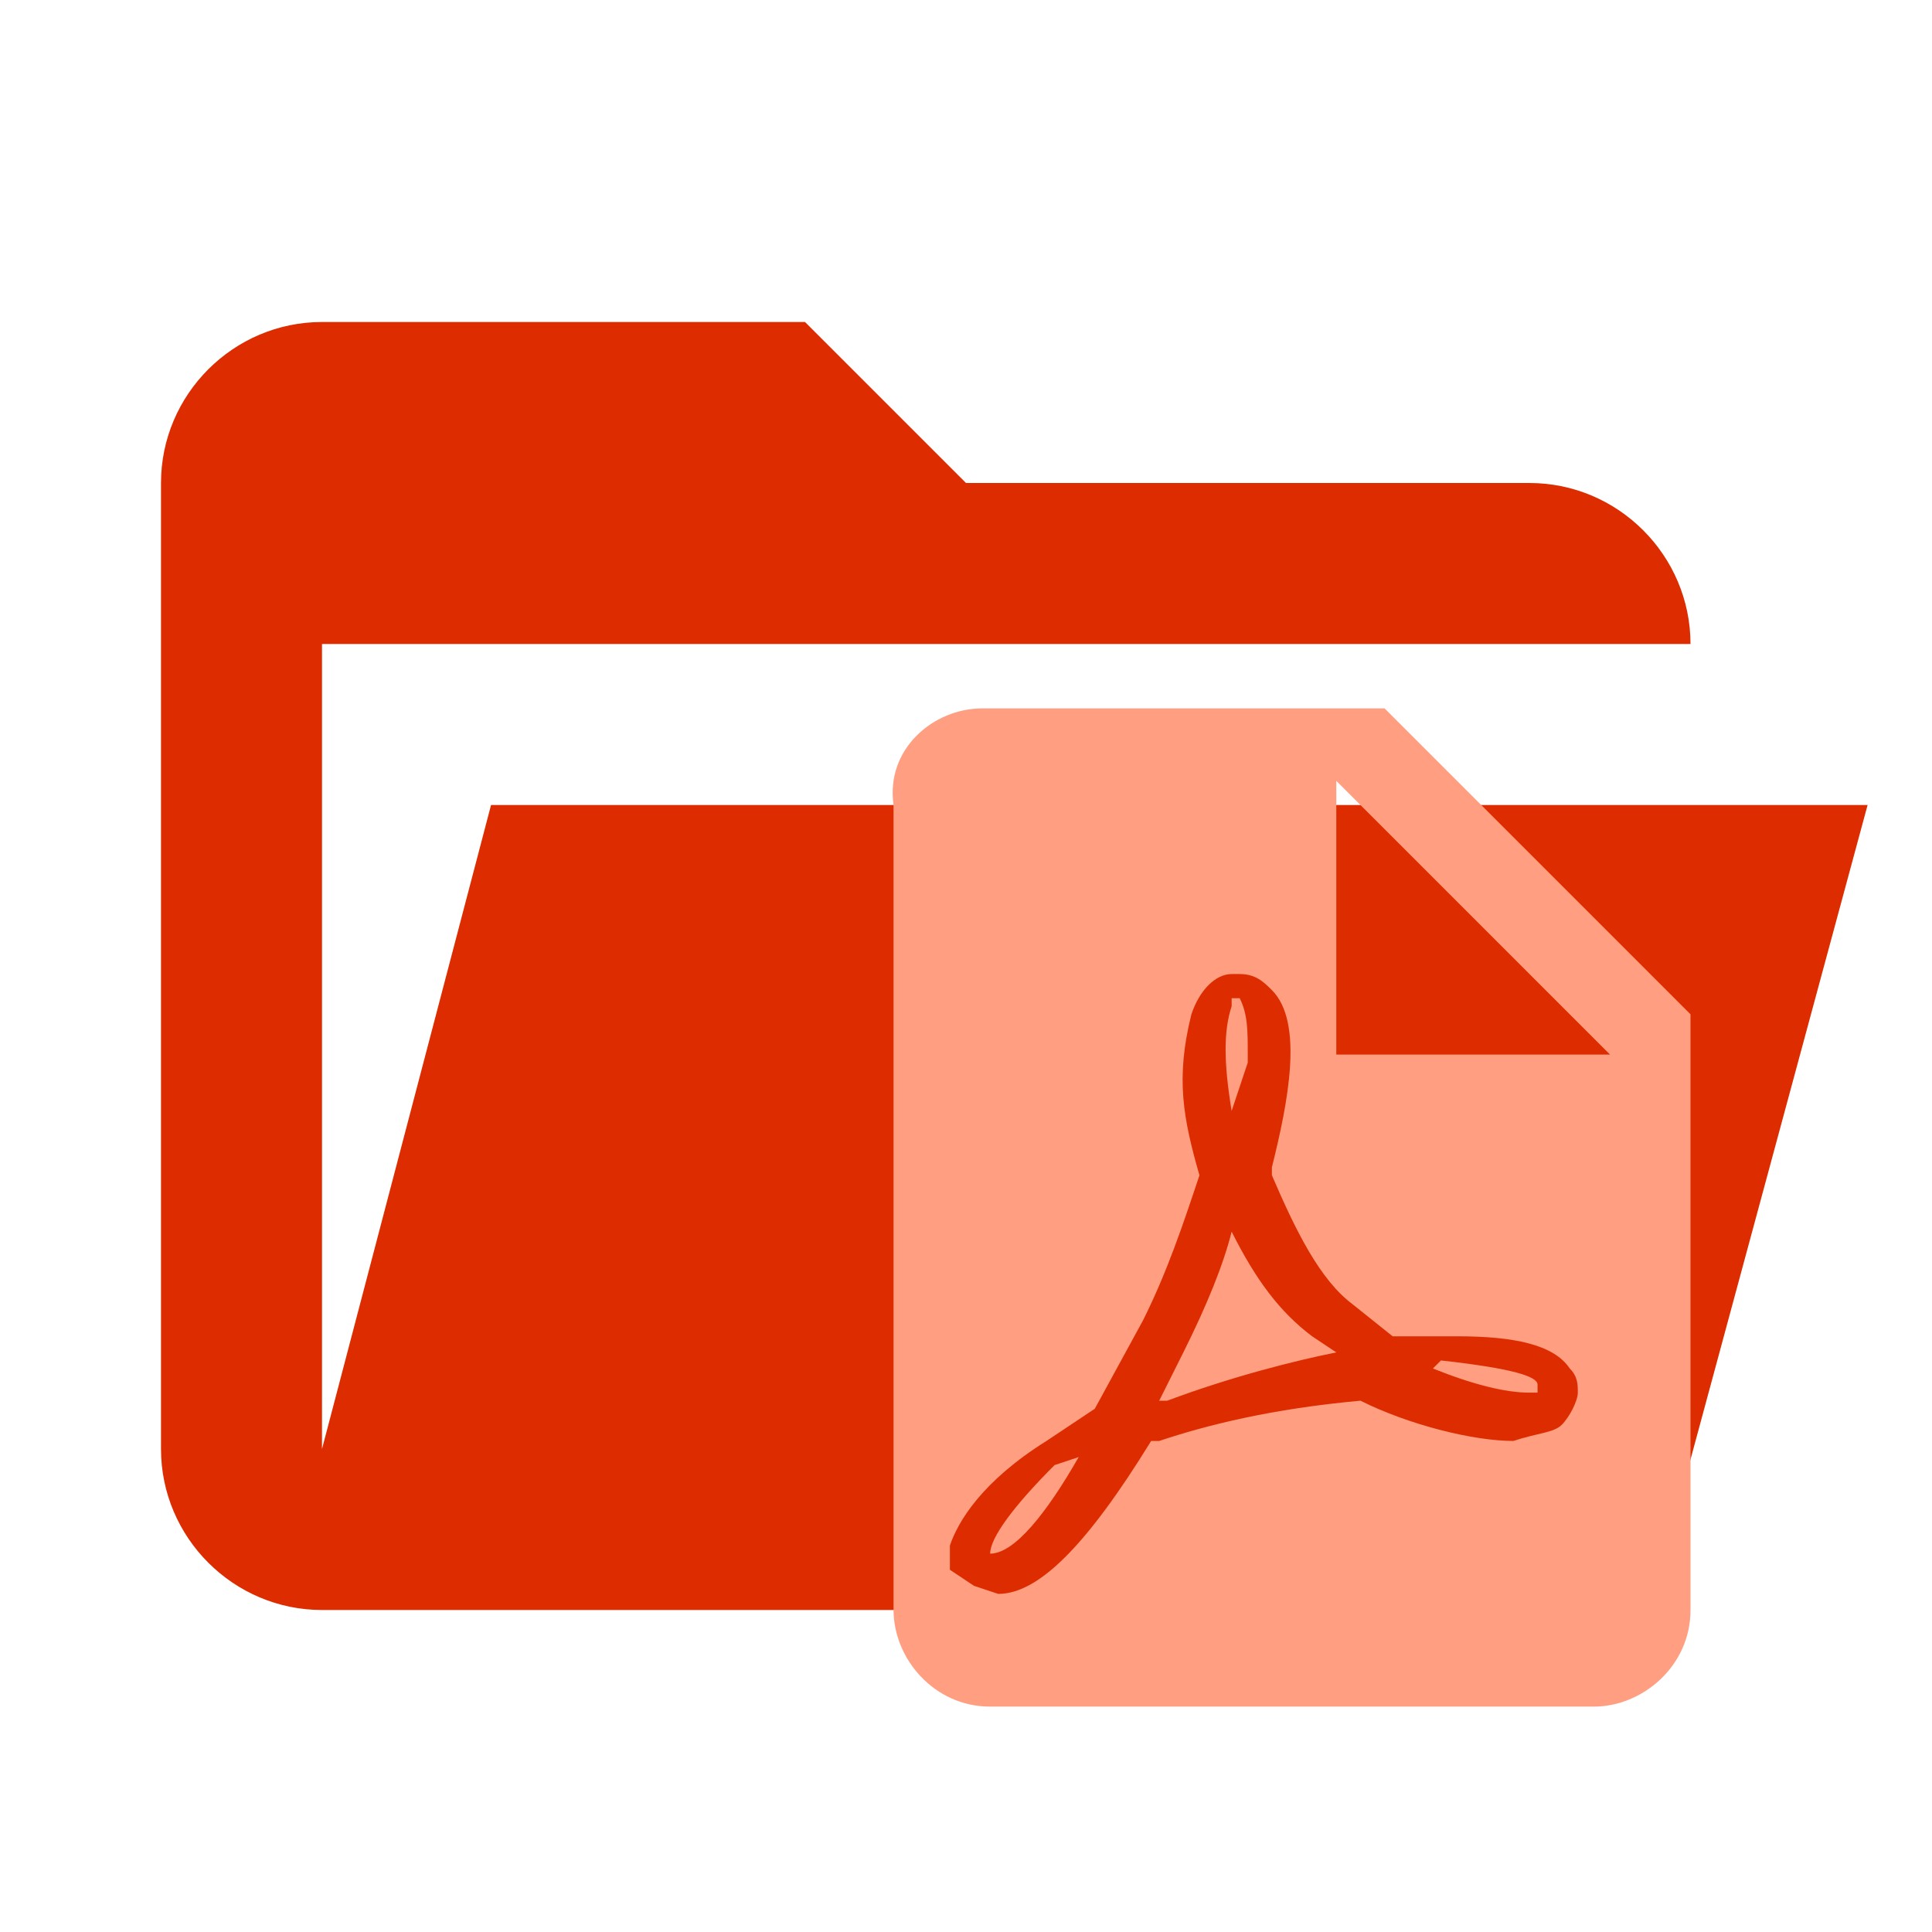
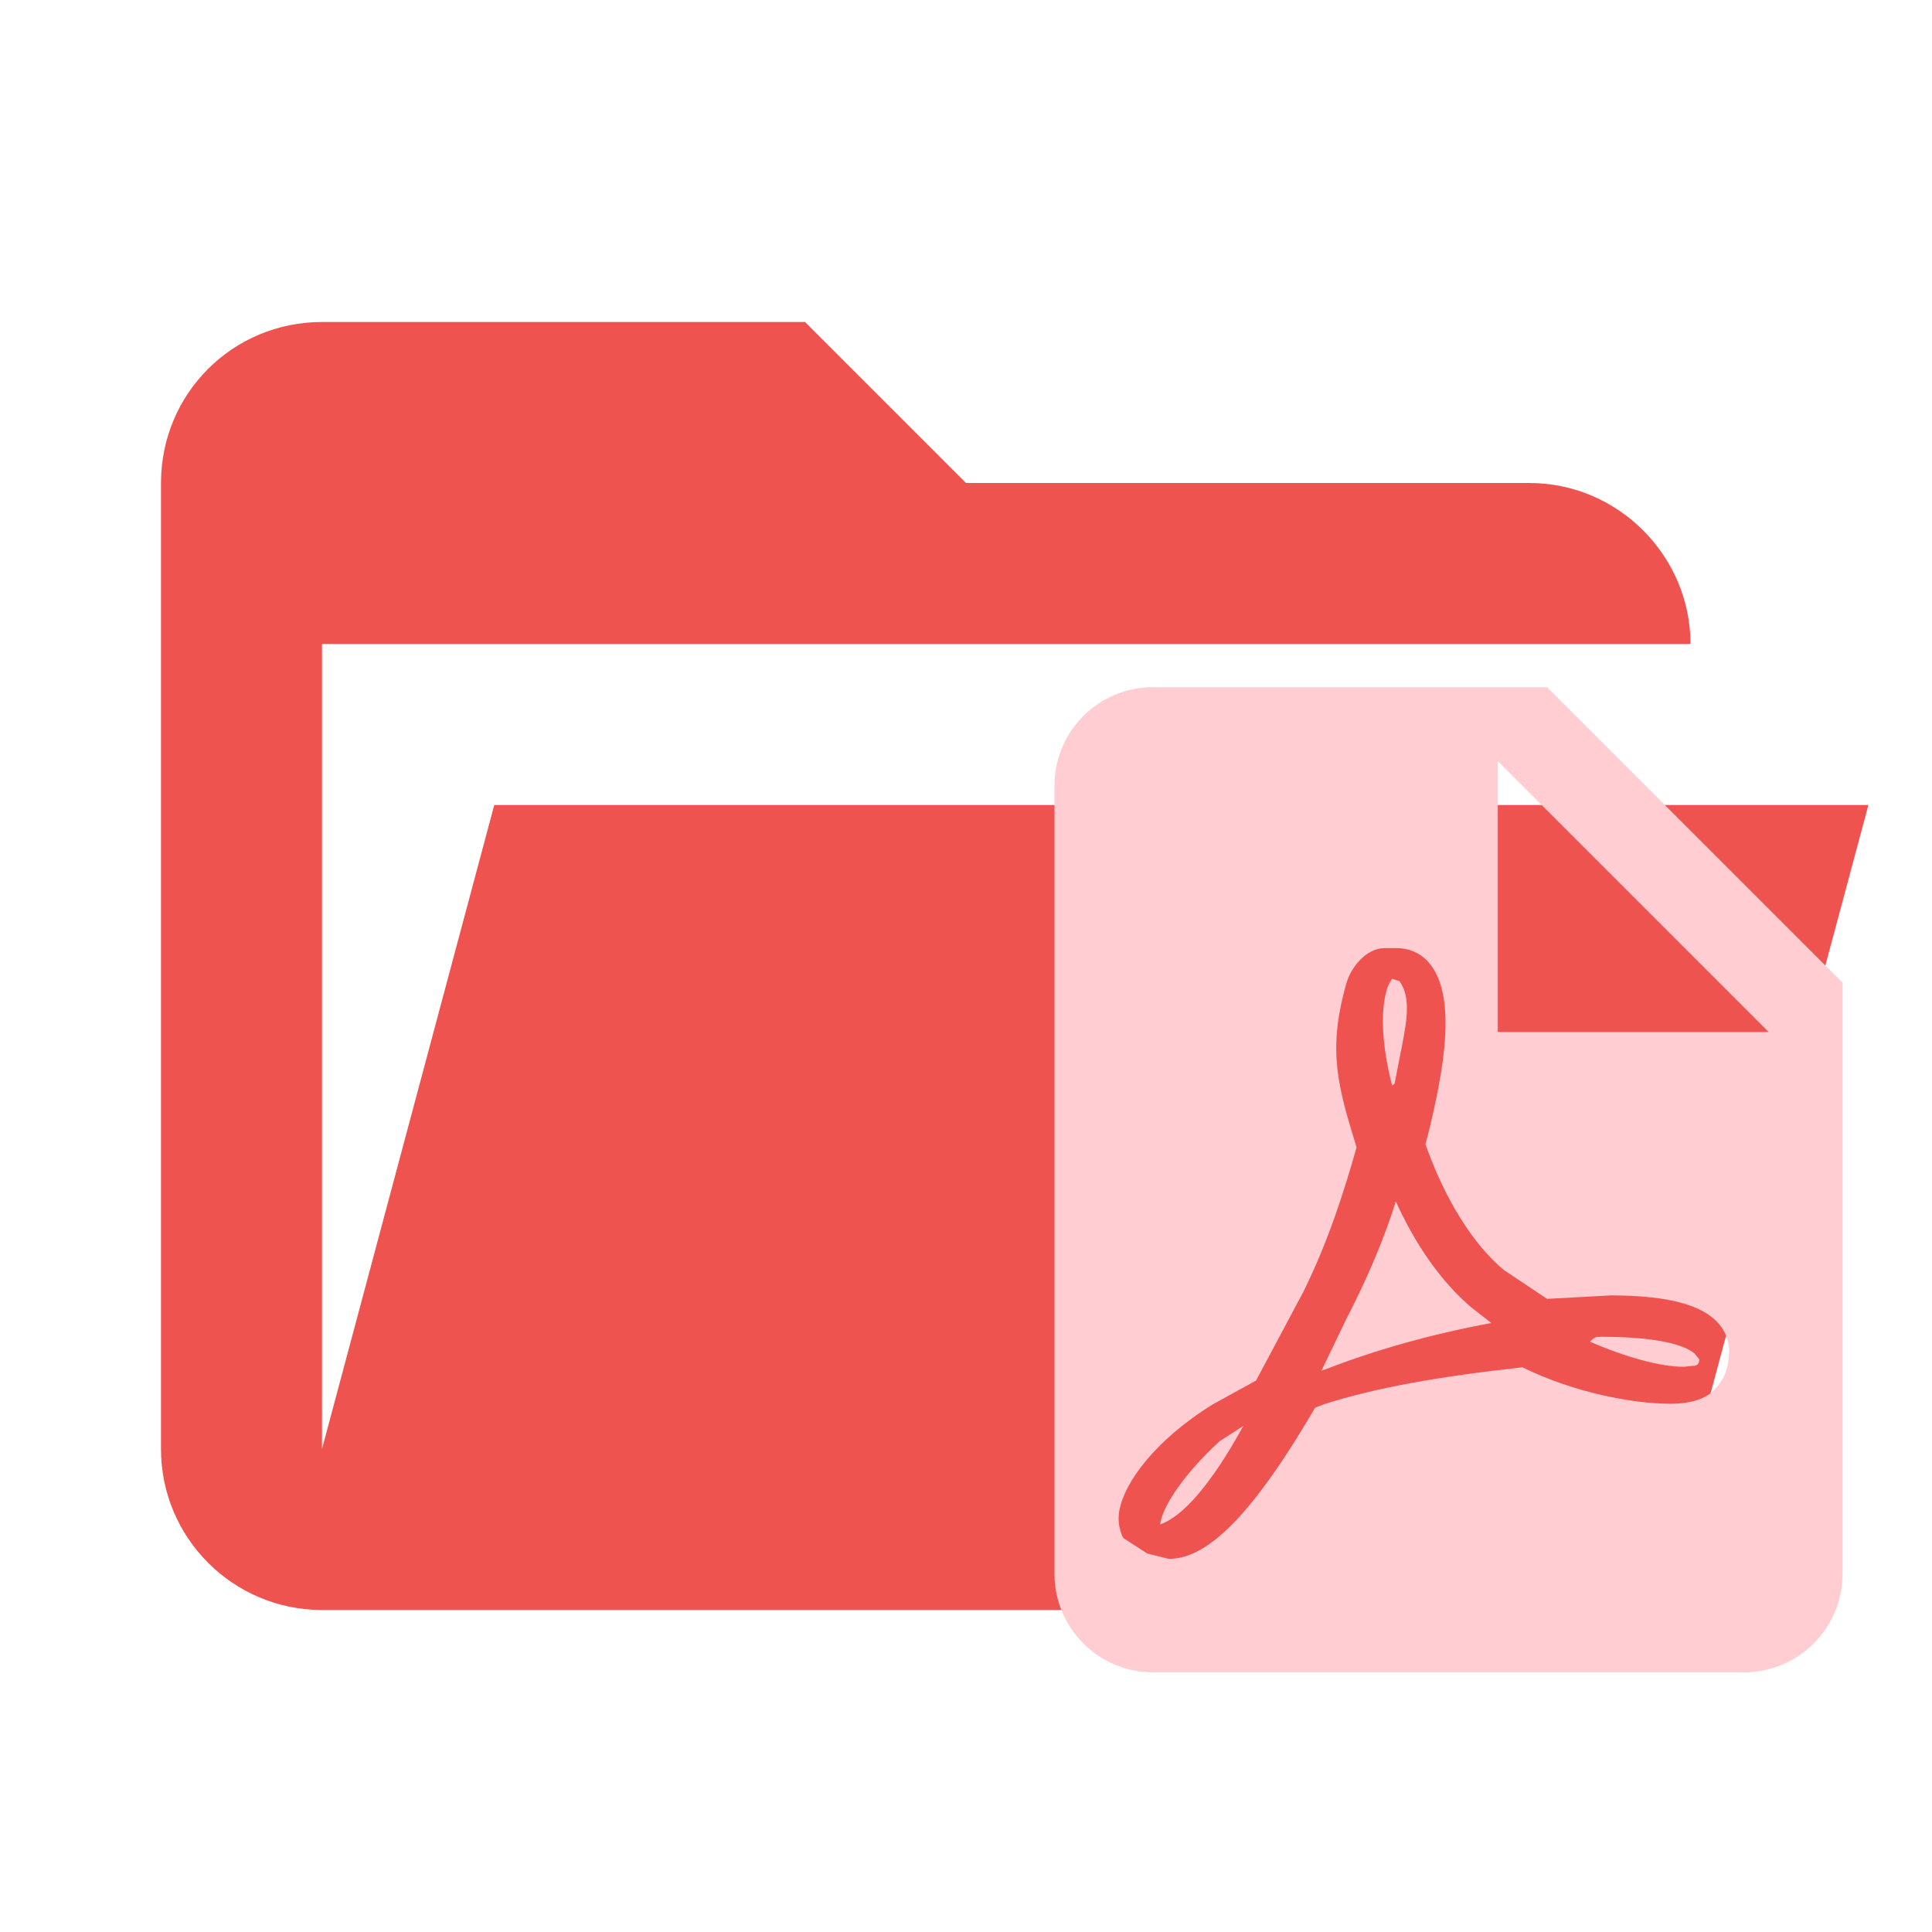
- <svg xmlns="http://www.w3.org/2000/svg" viewBox="0 0 24 24" style="enable-background:new 0 0 24 24" xml:space="preserve">
-   <path d="M19 20H4c-1.1 0-2-.9-2-2V6c0-1.1.9-2 2-2h6l2 2h7c1.1 0 2 .9 2 2H4v10l2.1-8h17.1l-2.3 8.5c-.2.9-1 1.5-1.9 1.5z" style="fill:#dd2c00" />
-   <path d="M16.6 13.1H20l-3.4-3.4v3.4m-4.4-4.3h5l3.8 3.8V20c0 .7-.6 1.2-1.2 1.2h-7.5c-.7 0-1.2-.6-1.2-1.2V10c-.1-.7.5-1.2 1.1-1.2m3.1 6.5c.3.6.6 1 1 1.3l.3.2c-.5.1-1.3.3-2.1.6h-.1l.3-.6c.3-.6.5-1.1.6-1.5m4.1 2.4c.1-.1.2-.3.2-.4 0-.1 0-.2-.1-.3-.2-.3-.7-.4-1.4-.4h-.8l-.5-.4c-.4-.3-.7-.9-1-1.6v-.1c.2-.8.4-1.8 0-2.2-.1-.1-.2-.2-.4-.2h-.1c-.2 0-.4.2-.5.5-.2.8-.1 1.3.1 2-.2.6-.4 1.2-.7 1.8l-.6 1.1-.6.4c-.8.5-1.1 1-1.2 1.3v.3l.3.2.3.1c.5 0 1.1-.6 1.9-1.9h.1c.6-.2 1.4-.4 2.5-.5.6.3 1.4.5 1.9.5.3-.1.5-.1.6-.2m-.3-.5v.1H19c-.3 0-.7-.1-1.2-.3l.1-.1c.9.1 1.2.2 1.2.3m-5.7.9c-.4.7-.8 1.2-1.1 1.2 0-.2.3-.6.8-1.1l.3-.1m1.9-4.3c-.1-.6-.1-1 0-1.3v-.1h.1c.1.2.1.4.1.7v.1l-.2.6z" style="fill:#ff9e80" />
+ <svg xmlns="http://www.w3.org/2000/svg" clip-rule="evenodd" stroke-linejoin="round" stroke-miterlimit="1.414" version="1.1" viewBox="0 0 24 24" xml:space="preserve">
+   <path d="M19 20H4a2 2 0 0 1-2-2V6c0-1.11.89-2 2-2h6l2 2h7c1.097 0 2 .903 2 2H4v10l2.14-8h17.07l-2.28 8.5c-.23.87-1.01 1.5-1.93 1.5z" fill="#ef5350" />
+   <path d="m18.606 12.82h3.365l-3.365-3.365v3.365m-4.283-4.283h4.895l3.671 3.671v7.342a1.224 1.224 0 0 1-1.224 1.224h-7.342a1.224 1.224 0 0 1-1.224-1.224v-9.79a1.224 1.224 0 0 1 1.224-1.224m3.016 6.388c0.251 0.551 0.569 1.003 0.936 1.315l0.251 0.196c-0.532 0.098-1.266 0.269-2.044 0.569l-0.067 0.024 0.306-0.636c0.275-0.532 0.477-1.016 0.618-1.468m3.965 2.331c0.11-0.11 0.165-0.251 0.171-0.404 0.018-0.122-0.012-0.239-0.073-0.337-0.177-0.288-0.636-0.422-1.395-0.422l-0.789 0.043-0.532-0.355c-0.385-0.318-0.734-0.875-0.979-1.566l0.024-0.086c0.202-0.814 0.392-1.799-0.012-2.203a0.522 0.522 0 0 0-0.373-0.147h-0.147c-0.226 0-0.428 0.239-0.483 0.471-0.226 0.814-0.092 1.26 0.135 2.001v0.006c-0.153 0.538-0.349 1.163-0.661 1.793l-0.587 1.101-0.545 0.3c-0.734 0.459-1.083 0.973-1.15 1.297-0.024 0.116-0.012 0.22 0.031 0.33l0.018 0.031 0.294 0.19 0.269 0.067c0.496 0 1.058-0.581 1.817-1.878l0.11-0.043c0.63-0.202 1.413-0.343 2.466-0.459 0.63 0.312 1.371 0.453 1.836 0.453 0.269 0 0.453-0.067 0.557-0.184m-0.251-0.434 0.055 0.067c-0.006 0.061-0.024 0.067-0.055 0.08h-0.024l-0.116 0.012c-0.281 0-0.716-0.116-1.163-0.312 0.055-0.061 0.08-0.061 0.141-0.061 0.857 0 1.101 0.153 1.163 0.214m-5.611 0.893c-0.398 0.728-0.759 1.132-1.034 1.224 0.031-0.233 0.306-0.636 0.74-1.034l0.294-0.19m1.848-4.228c-0.141-0.551-0.147-0.997-0.043-1.254l0.043-0.073 0.092 0.031c0.104 0.147 0.116 0.343 0.055 0.673l-0.018 0.098-0.098 0.502z" fill="#ffcdd2" stroke-width=".612" />
</svg>
